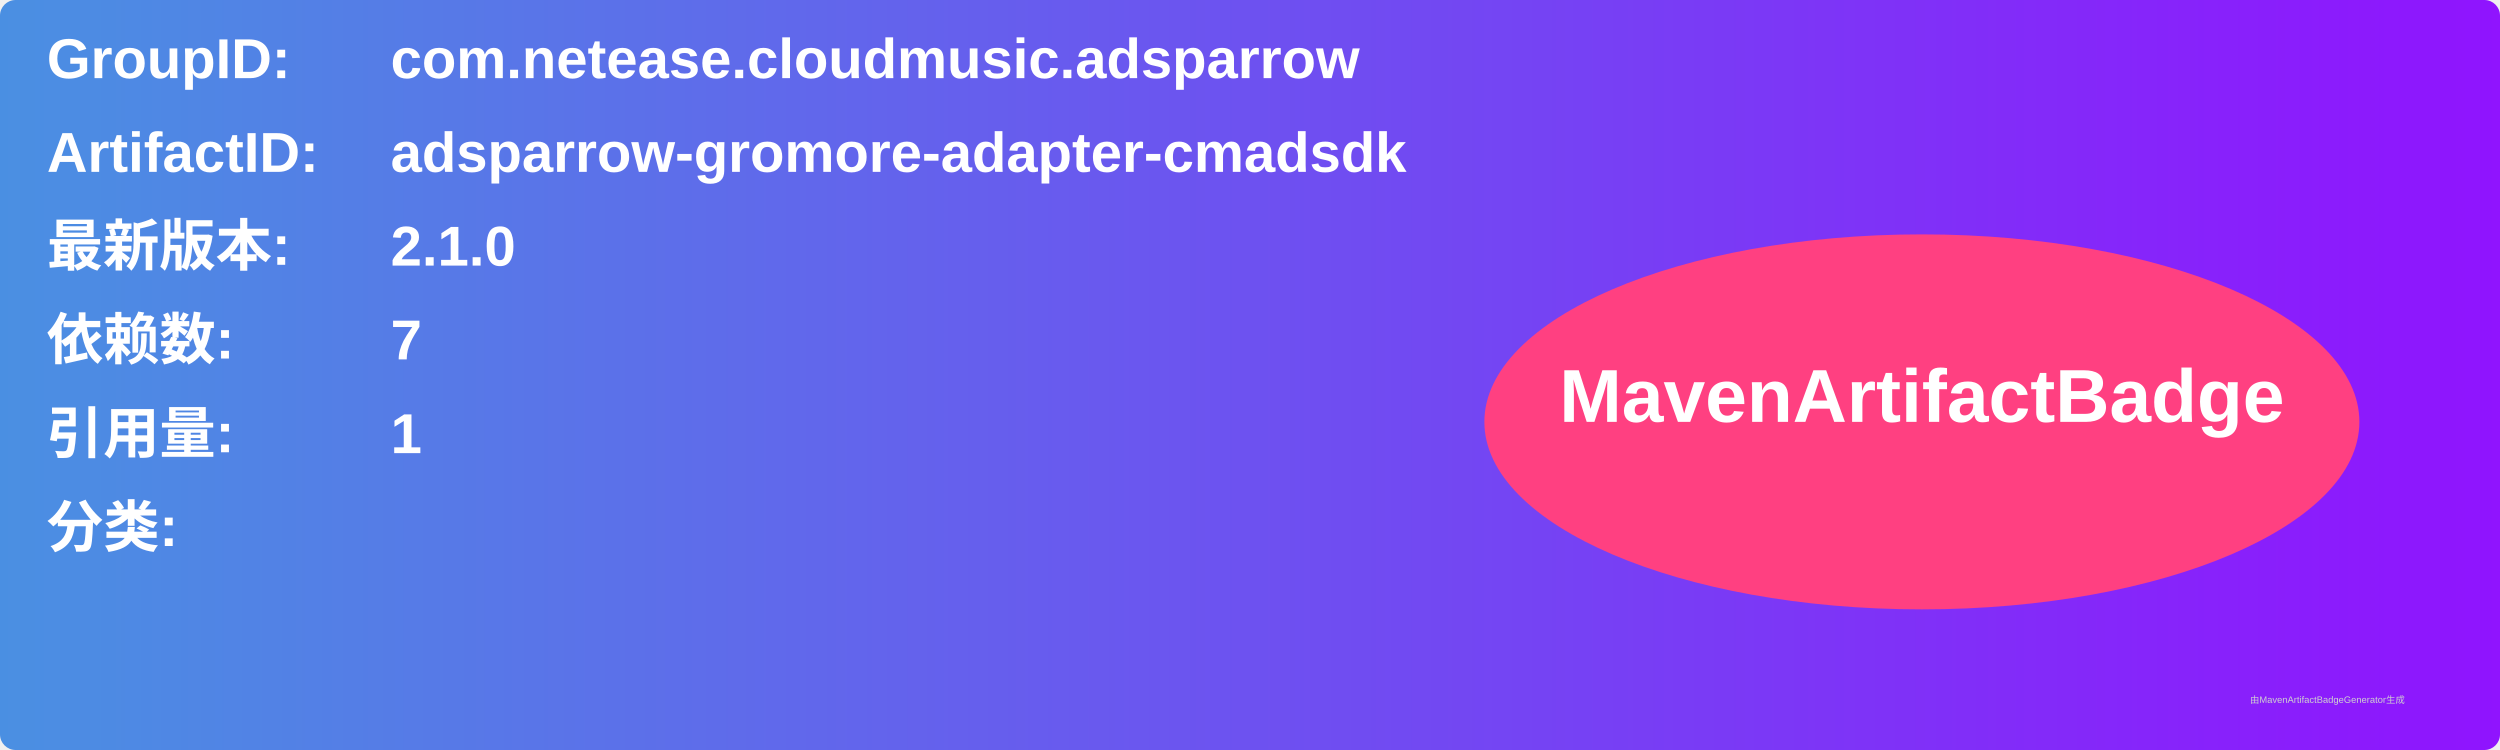
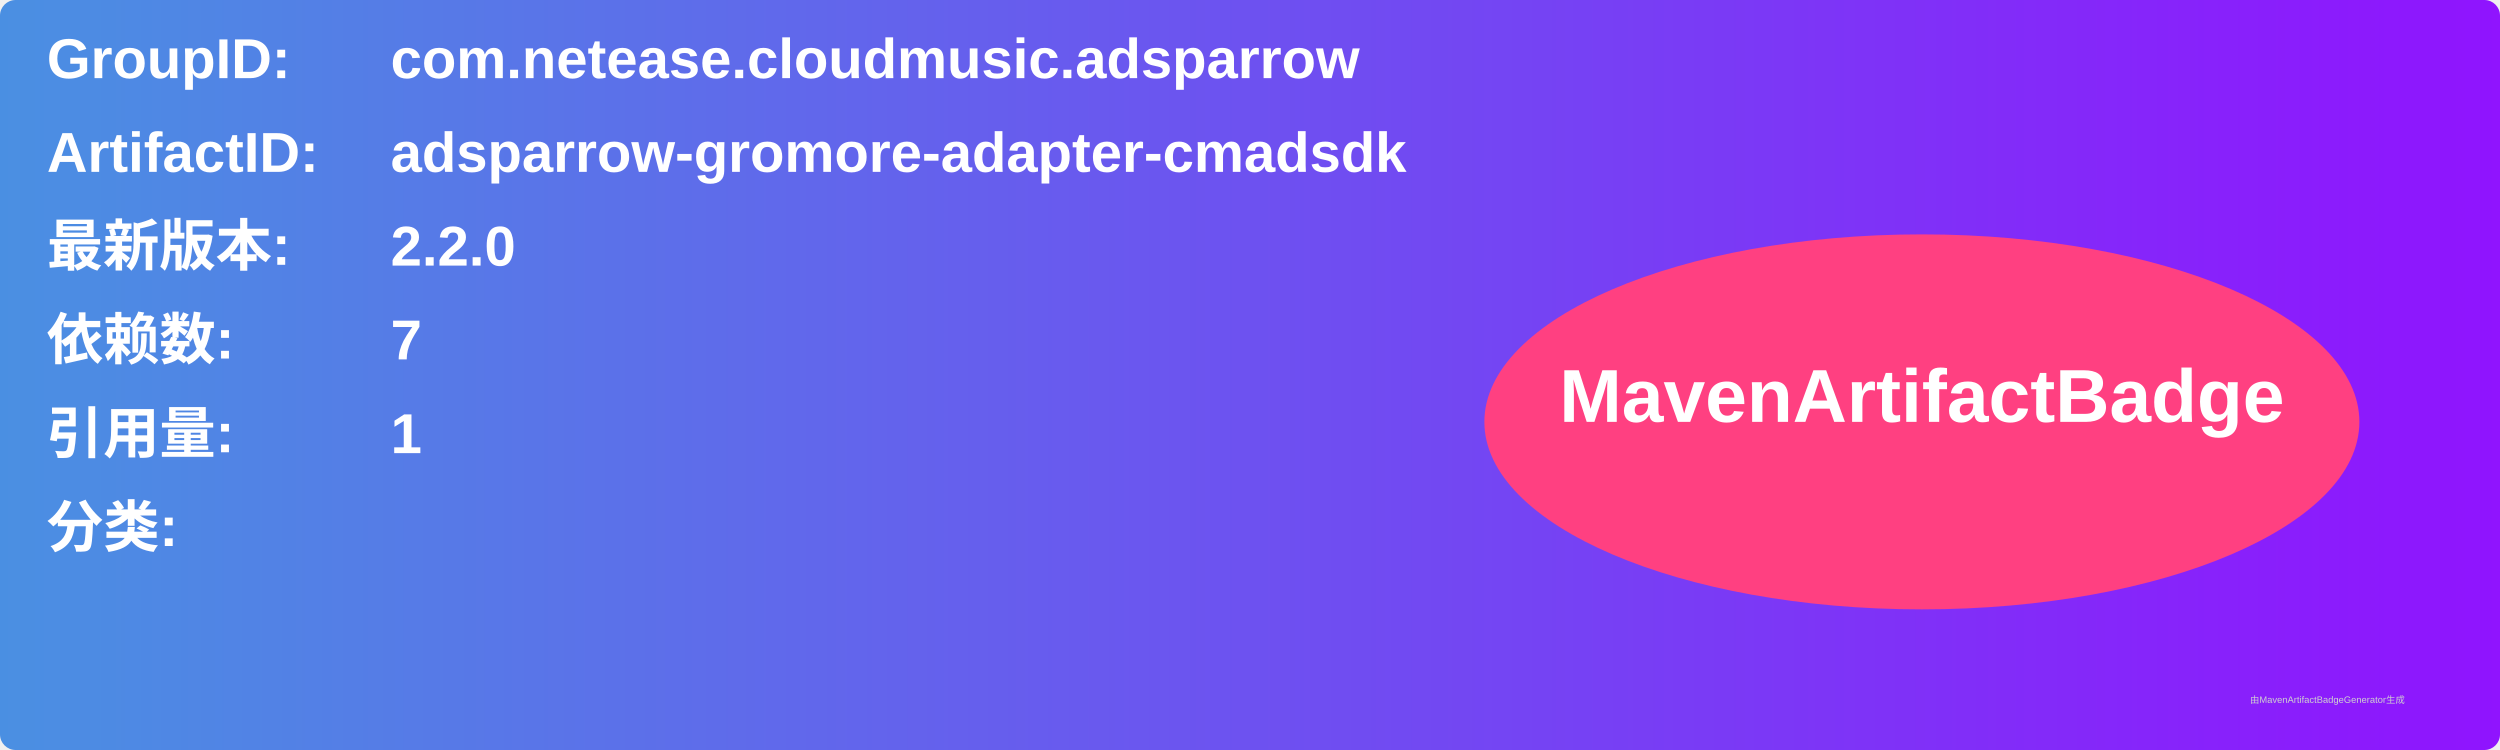
<svg xmlns="http://www.w3.org/2000/svg" width="800" height="240" viewBox="0 0 800 240">
  <linearGradient id="grad" x1="0%" y1="0%" x2="100%" y2="0%">
    <stop offset="0%" stop-color="#4a90e2" />
    <stop offset="100%" stop-color="#9013fe" />
  </linearGradient>
  <rect width="100%" height="100%" rx="5" ry="5" fill="url(#grad)" />
  <g transform="translate(15, 15)">
    <text x="0" y="10" font-family="Arial" font-size="18" fill="white" font-weight="bold" width="260">GroupID:</text>
    <text x="110" y="10" font-family="Arial" font-size="18" fill="white" font-weight="bold" width="460">com.netease.cloudmusic.adsparrow</text>
    <text x="0" y="40" font-family="Arial" font-size="18" fill="white" font-weight="bold" width="260">ArtifactID:</text>
    <text x="110" y="40" font-family="Arial" font-size="18" fill="white" font-weight="bold" width="460">adsparrow-gromore-adapter-cmadsdk</text>
    <text x="0" y="70" font-family="Arial" font-size="18" fill="white" font-weight="bold">最新版本:</text>
    <text x="110" y="70" font-family="Arial" font-size="18" fill="white" font-weight="bold">
-       <tspan font-weight="bold">2.1.0</tspan>
+       <tspan font-weight="bold">2.2.0</tspan>
    </text>
    <text x="0" y="100" font-family="Arial" font-size="18" fill="white" font-weight="bold">依赖数: </text>
    <text x="110" y="100" font-family="Arial" font-size="18" fill="white">
      <tspan font-weight="bold">7</tspan>
    </text>
    <text x="0" y="130" font-family="Arial" font-size="18" fill="white" font-weight="bold">引用量: </text>
    <text x="110" y="130" font-family="Arial" font-size="18" fill="white">
      <tspan font-weight="bold">1</tspan>
    </text>
    <text x="0" y="160" font-family="Arial" font-size="18" fill="white" font-weight="bold">分类:</text>
    <text x="10" y="190" font-family="Arial" font-size="10" fill="white">
      <tspan font-weight="bold" />
    </text>
    <ellipse cx="600" cy="120" rx="140" ry="60" fill="#ff4081" />
    <text x="600" y="120" text-anchor="middle" font-family="Arial" font-size="24" fill="white" font-weight="bold">MavenArtifactBadge</text>
  </g>
  <text x="720" y="225" font-family="Arial" font-size="3" fill="#d0d0d0">由MavenArtifactBadgeGenerator生成</text>
</svg>
